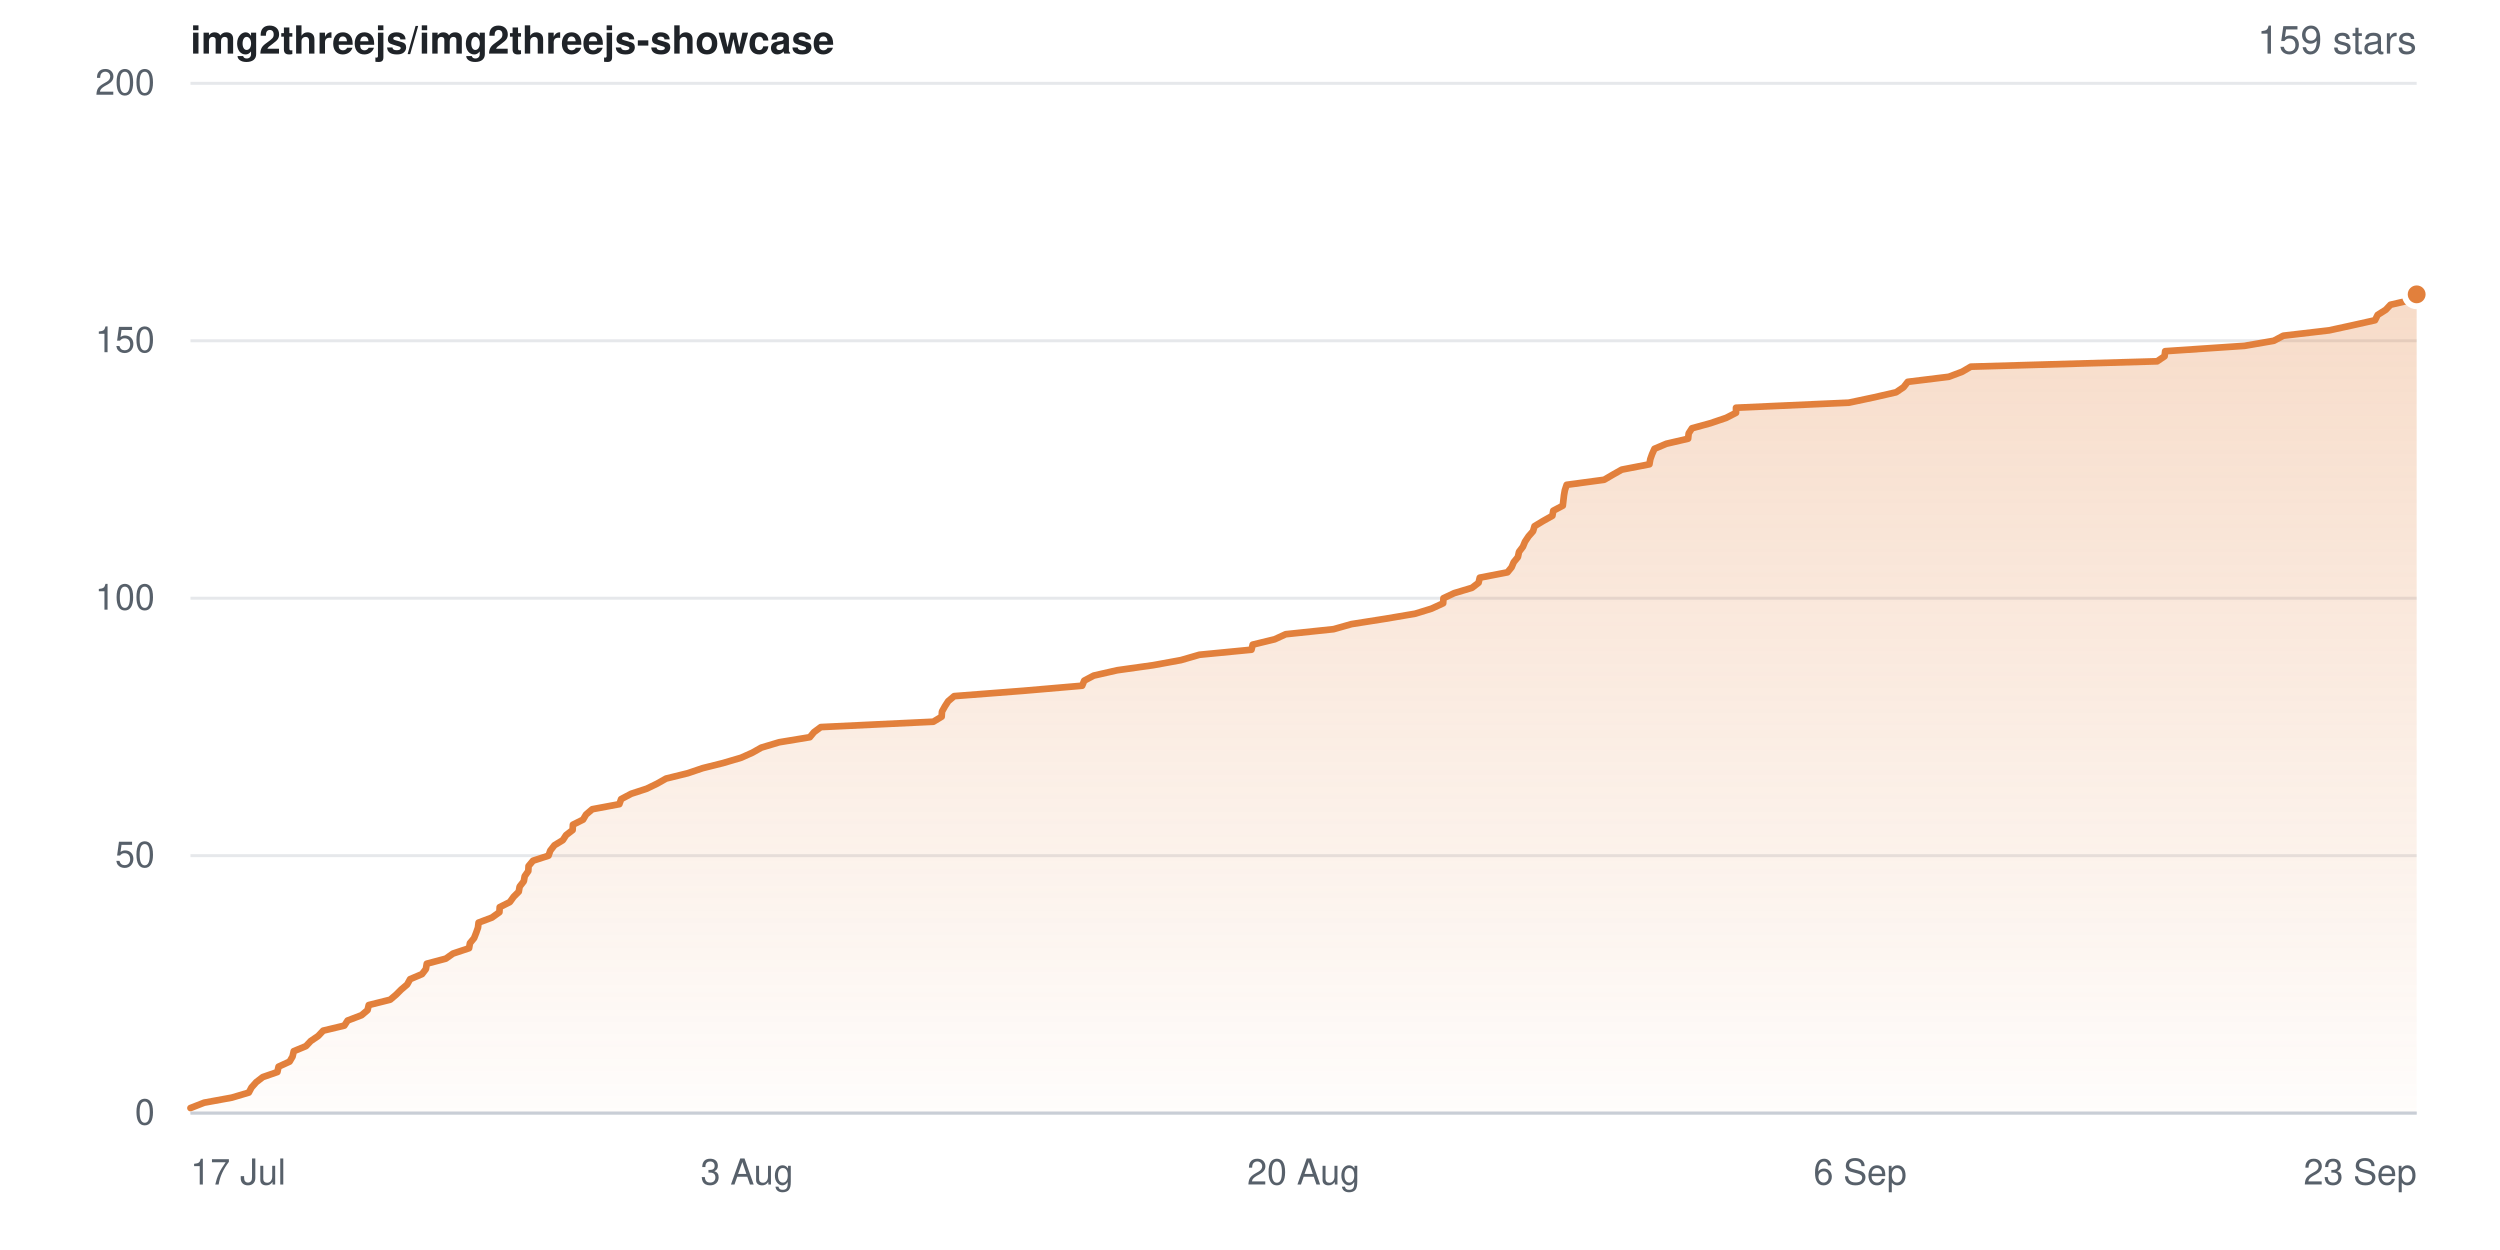
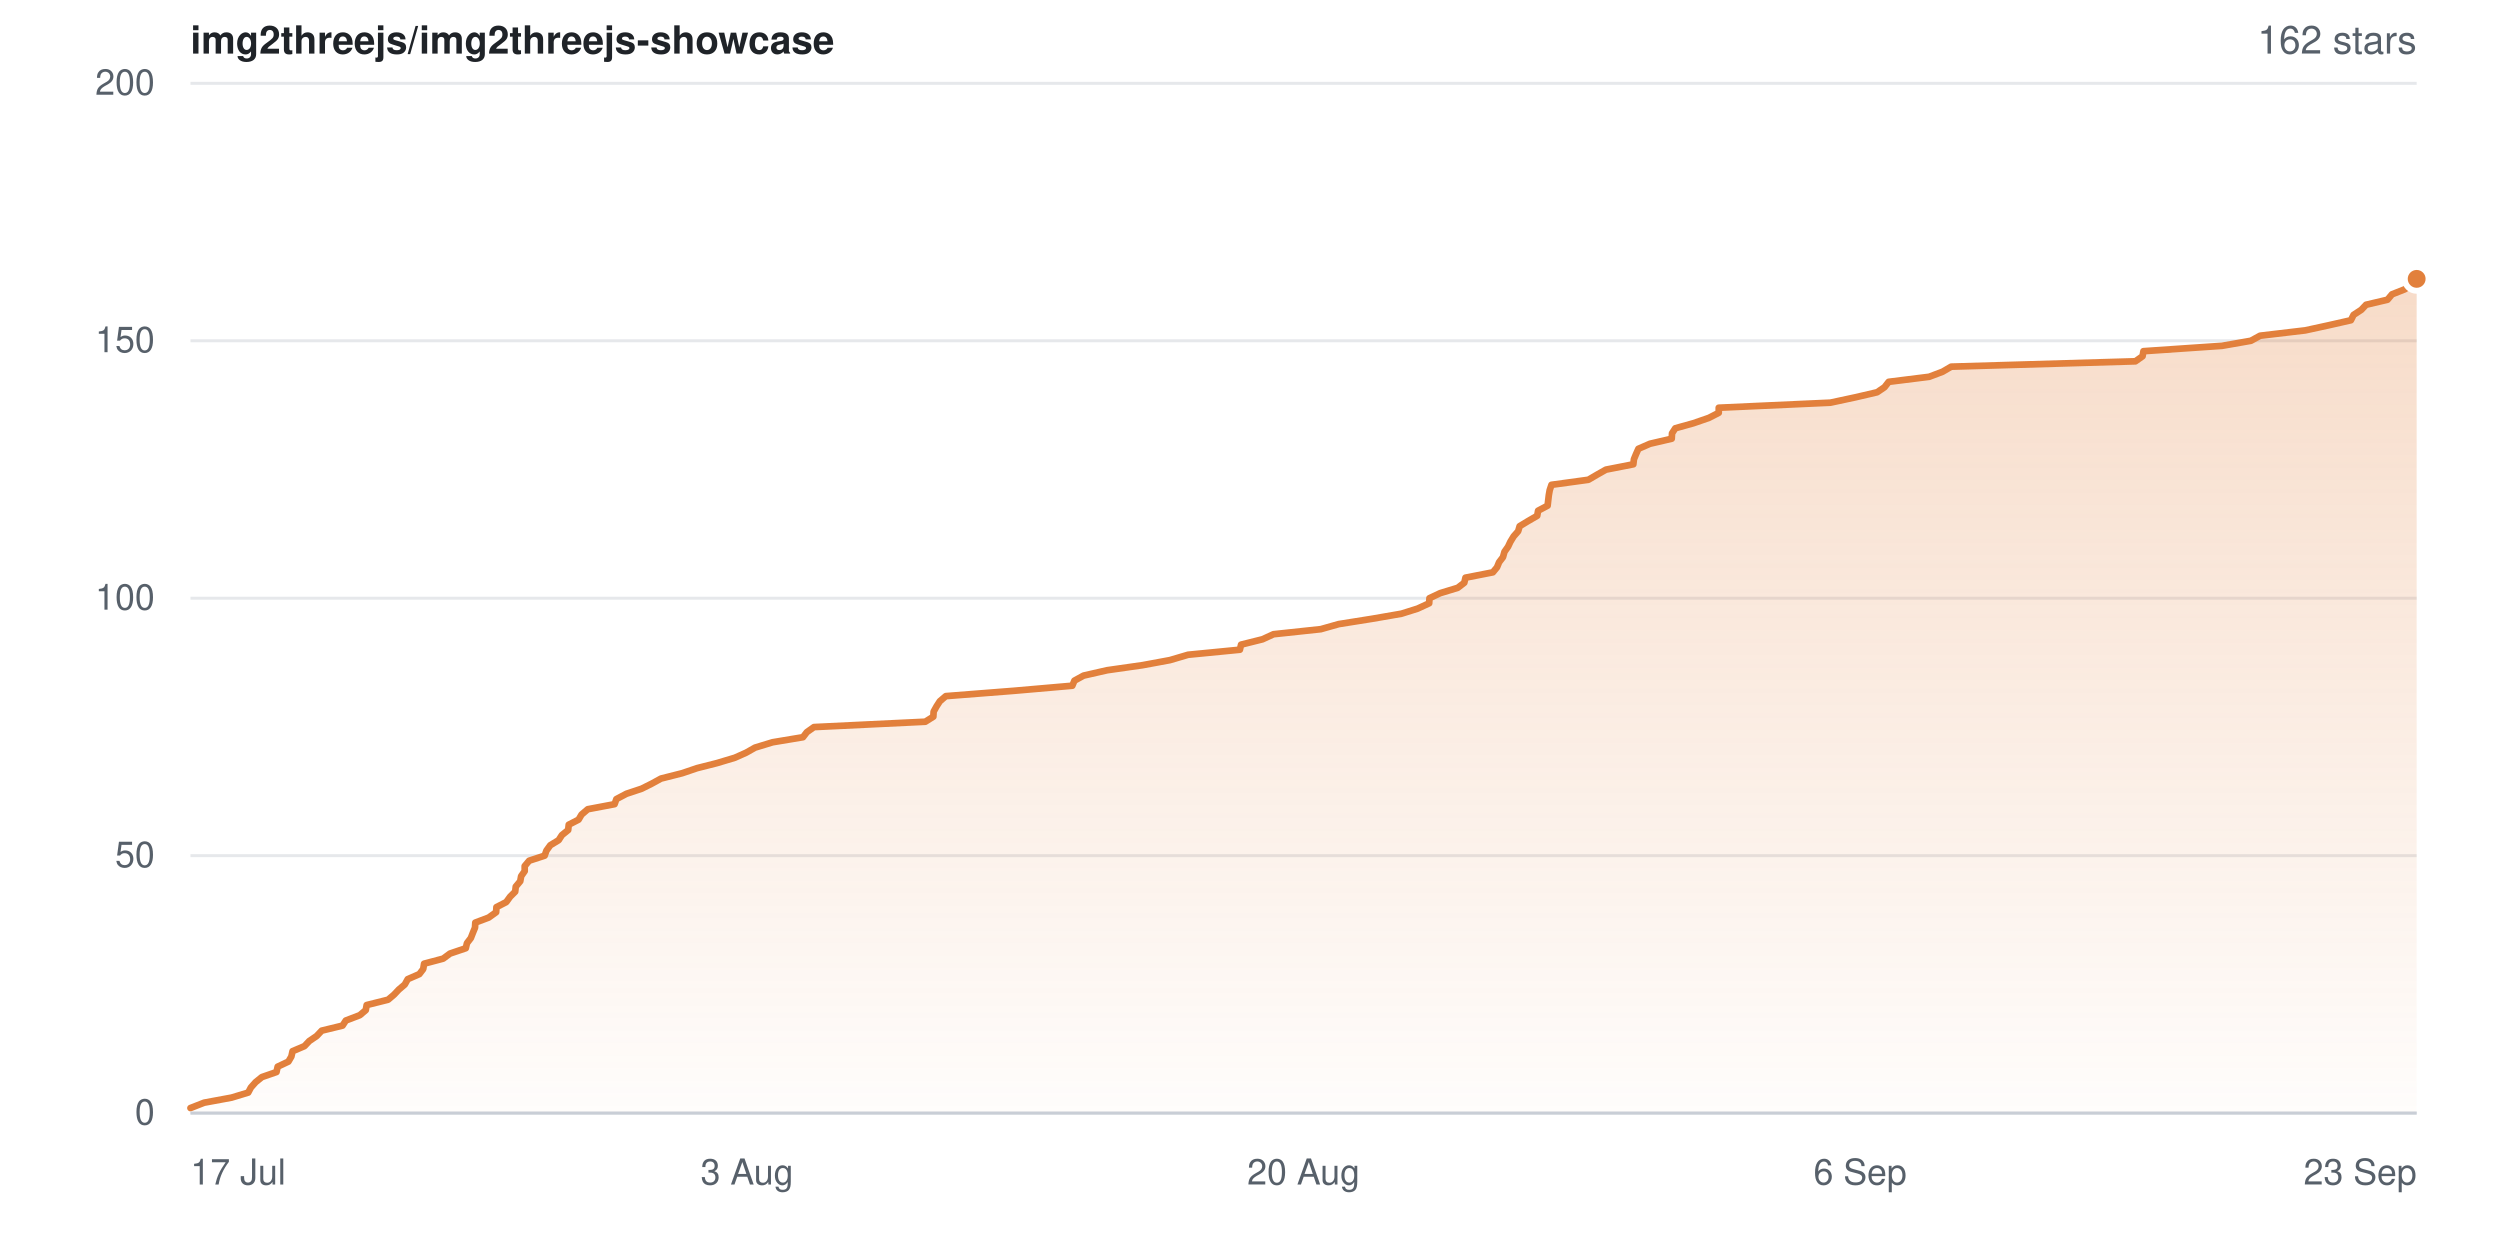
- <svg xmlns="http://www.w3.org/2000/svg" width="840" height="420" viewBox="0 0 840 420" role="img" aria-label="Star history for img2threejs/img2threejs-showcase: 159 stars">
+ <svg xmlns="http://www.w3.org/2000/svg" width="840" height="420" viewBox="0 0 840 420" role="img" aria-label="Star history for img2threejs/img2threejs-showcase: 162 stars">
  <defs>
    <linearGradient id="sh-light-fill" x1="0" y1="0" x2="0" y2="1">
      <stop offset="0%" stop-color="rgba(226,128,60,0.28)" />
      <stop offset="100%" stop-color="rgba(226,128,60,0.02)" />
    </linearGradient>
  </defs>
  <rect width="840" height="420" fill="#ffffff" />
  <g font-family="-apple-system,BlinkMacSystemFont,Segoe UI,Helvetica,Arial,sans-serif">
    <text x="64" y="18" font-size="13" font-weight="600" fill="#1f2328">img2threejs/img2threejs-showcase</text>
-     <text x="812" y="18" text-anchor="end" font-size="13" fill="#57606a">159 stars</text>
+     <text x="812" y="18" text-anchor="end" font-size="13" fill="#57606a">162 stars</text>
    <line x1="64" y1="374.0" x2="812" y2="374.0" stroke="#e6e8eb" stroke-width="1" />
    <text x="52" y="374.0" dy="0.32em" text-anchor="end" font-size="12" fill="#57606a">0</text>
    <line x1="64" y1="287.5" x2="812" y2="287.5" stroke="#e6e8eb" stroke-width="1" />
    <text x="52" y="287.5" dy="0.32em" text-anchor="end" font-size="12" fill="#57606a">50</text>
    <line x1="64" y1="201.0" x2="812" y2="201.0" stroke="#e6e8eb" stroke-width="1" />
    <text x="52" y="201.0" dy="0.32em" text-anchor="end" font-size="12" fill="#57606a">100</text>
    <line x1="64" y1="114.5" x2="812" y2="114.5" stroke="#e6e8eb" stroke-width="1" />
    <text x="52" y="114.5" dy="0.32em" text-anchor="end" font-size="12" fill="#57606a">150</text>
    <line x1="64" y1="28.0" x2="812" y2="28.0" stroke="#e6e8eb" stroke-width="1" />
    <text x="52" y="28.0" dy="0.32em" text-anchor="end" font-size="12" fill="#57606a">200</text>
-     <path d="M64.0 372.3 L68.6 370.5 L77.9 368.8 L83.6 367.1 L84.5 365.4 L86.1 363.6 L88.3 361.9 L93.2 360.2 L93.6 358.4 L97.3 356.7 L98.3 355.0 L98.7 353.2 L102.8 351.5 L104.4 349.8 L106.9 348.1 L108.6 346.3 L115.7 344.6 L116.8 342.9 L121.5 341.1 L123.5 339.4 L123.9 337.7 L131.1 335.9 L133.1 334.2 L134.8 332.5 L136.8 330.8 L137.8 329.0 L141.8 327.3 L143.1 325.6 L143.4 323.8 L149.8 322.1 L152.2 320.4 L157.6 318.6 L157.9 316.9 L159.3 315.2 L160.0 313.4 L160.6 311.7 L160.8 310.0 L165.3 308.3 L167.8 306.5 L167.9 304.8 L171.3 303.1 L172.6 301.3 L174.3 299.6 L174.6 297.9 L176.0 296.1 L176.3 294.4 L177.5 292.7 L177.6 291.0 L179.1 289.2 L184.3 287.5 L184.9 285.8 L186.3 284.0 L189.1 282.3 L190.2 280.6 L192.4 278.9 L192.5 277.1 L195.9 275.4 L196.9 273.7 L199.0 271.9 L208.1 270.2 L208.7 268.5 L212.1 266.7 L217.3 265.0 L220.8 263.3 L223.8 261.6 L231.1 259.8 L236.1 258.1 L242.9 256.4 L249.0 254.6 L252.8 252.9 L255.8 251.2 L261.8 249.4 L272.1 247.7 L273.5 246.0 L275.8 244.3 L313.6 242.5 L316.4 240.8 L316.5 239.1 L317.5 237.3 L318.6 235.6 L320.6 233.9 L343.9 232.1 L363.6 230.4 L364.3 228.7 L367.5 227.0 L375.4 225.2 L387.5 223.5 L396.8 221.8 L403.0 220.0 L420.5 218.3 L420.9 216.6 L428.3 214.8 L432.0 213.1 L448.1 211.4 L454.1 209.7 L465.5 207.9 L475.5 206.2 L481.0 204.5 L484.9 202.7 L485.0 201.0 L488.6 199.3 L494.6 197.5 L496.8 195.8 L497.2 194.1 L506.5 192.3 L507.9 190.6 L508.6 188.9 L510.0 187.2 L510.4 185.4 L511.7 183.7 L512.4 182.0 L513.6 180.2 L515.1 178.5 L515.6 176.8 L518.4 175.1 L521.6 173.3 L521.9 171.6 L525.1 169.9 L525.3 168.1 L525.5 166.4 L525.8 164.7 L526.4 162.9 L539.0 161.2 L541.9 159.5 L544.9 157.8 L554.2 156.0 L554.5 154.3 L555.1 152.6 L555.9 150.8 L559.9 149.1 L567.2 147.4 L567.4 145.6 L568.5 143.9 L574.7 142.2 L580.0 140.4 L583.3 138.7 L583.3 137.0 L621.2 135.3 L629.7 133.5 L637.1 131.8 L639.6 130.1 L641.0 128.3 L654.8 126.6 L659.3 124.9 L662.2 123.2 L724.8 121.4 L727.3 119.7 L727.5 118.0 L754.2 116.2 L764.0 114.5 L767.2 112.8 L782.6 111.0 L790.4 109.3 L798.0 107.6 L798.9 105.8 L801.6 104.1 L803.2 102.4 L810.5 100.7 L812.0 98.9 L812.0 374.0 L64.0 374.0 Z" fill="url(#sh-light-fill)" />
-     <path d="M64.0 372.3 L68.6 370.5 L77.9 368.8 L83.6 367.1 L84.5 365.4 L86.1 363.6 L88.3 361.9 L93.2 360.2 L93.6 358.4 L97.3 356.7 L98.3 355.0 L98.7 353.2 L102.8 351.5 L104.4 349.8 L106.9 348.1 L108.6 346.3 L115.7 344.6 L116.8 342.9 L121.5 341.1 L123.5 339.4 L123.9 337.7 L131.1 335.9 L133.1 334.2 L134.8 332.5 L136.8 330.8 L137.8 329.0 L141.8 327.3 L143.1 325.6 L143.4 323.8 L149.8 322.1 L152.2 320.4 L157.6 318.6 L157.9 316.9 L159.3 315.2 L160.0 313.4 L160.6 311.7 L160.8 310.0 L165.3 308.3 L167.8 306.5 L167.9 304.8 L171.3 303.1 L172.6 301.3 L174.3 299.6 L174.6 297.9 L176.0 296.1 L176.3 294.4 L177.5 292.7 L177.6 291.0 L179.1 289.2 L184.3 287.5 L184.9 285.8 L186.3 284.0 L189.1 282.3 L190.2 280.6 L192.4 278.9 L192.5 277.1 L195.9 275.4 L196.9 273.7 L199.0 271.9 L208.1 270.2 L208.7 268.5 L212.1 266.7 L217.3 265.0 L220.8 263.3 L223.8 261.6 L231.1 259.8 L236.1 258.1 L242.9 256.4 L249.0 254.6 L252.8 252.9 L255.8 251.2 L261.8 249.4 L272.1 247.7 L273.5 246.0 L275.8 244.3 L313.6 242.5 L316.4 240.8 L316.5 239.1 L317.5 237.3 L318.6 235.6 L320.6 233.9 L343.9 232.1 L363.6 230.4 L364.3 228.7 L367.5 227.0 L375.4 225.2 L387.5 223.5 L396.8 221.8 L403.0 220.0 L420.5 218.3 L420.9 216.6 L428.3 214.8 L432.0 213.1 L448.1 211.4 L454.1 209.7 L465.5 207.9 L475.5 206.2 L481.0 204.5 L484.9 202.7 L485.0 201.0 L488.6 199.3 L494.6 197.5 L496.8 195.8 L497.2 194.1 L506.5 192.3 L507.9 190.6 L508.6 188.9 L510.0 187.2 L510.4 185.4 L511.7 183.7 L512.4 182.0 L513.6 180.2 L515.1 178.5 L515.6 176.8 L518.4 175.1 L521.6 173.3 L521.9 171.6 L525.1 169.9 L525.3 168.1 L525.5 166.4 L525.8 164.7 L526.4 162.9 L539.0 161.2 L541.9 159.5 L544.9 157.8 L554.2 156.0 L554.5 154.3 L555.1 152.6 L555.9 150.8 L559.9 149.1 L567.2 147.4 L567.4 145.6 L568.5 143.9 L574.7 142.2 L580.0 140.4 L583.3 138.7 L583.3 137.0 L621.2 135.3 L629.7 133.5 L637.1 131.8 L639.6 130.1 L641.0 128.3 L654.8 126.6 L659.3 124.9 L662.2 123.2 L724.8 121.4 L727.3 119.7 L727.5 118.0 L754.2 116.2 L764.0 114.5 L767.2 112.8 L782.6 111.0 L790.4 109.3 L798.0 107.6 L798.9 105.8 L801.6 104.1 L803.2 102.4 L810.5 100.7 L812.0 98.9" fill="none" stroke="#e2803c" stroke-width="2.25" stroke-linejoin="round" stroke-linecap="round" />
-     <circle cx="812.0" cy="98.9" r="4" fill="#e2803c" stroke="#ffffff" stroke-width="2" />
+     <path d="M64.0 372.3 L68.6 370.5 L77.8 368.8 L83.4 367.1 L84.3 365.4 L85.9 363.6 L88.0 361.9 L92.9 360.2 L93.3 358.4 L96.9 356.7 L97.9 355.0 L98.3 353.2 L102.3 351.5 L103.9 349.8 L106.4 348.1 L108.1 346.3 L115.1 344.6 L116.2 342.9 L120.9 341.1 L122.9 339.4 L123.2 337.7 L130.4 335.9 L132.4 334.2 L134.0 332.5 L136.0 330.8 L137.0 329.0 L140.9 327.3 L142.2 325.6 L142.5 323.8 L148.9 322.1 L151.2 320.4 L156.5 318.6 L156.9 316.9 L158.2 315.2 L158.9 313.4 L159.6 311.7 L159.7 310.0 L164.2 308.3 L166.7 306.5 L166.8 304.8 L170.1 303.1 L171.4 301.3 L173.1 299.6 L173.3 297.9 L174.8 296.1 L175.1 294.4 L176.3 292.7 L176.3 291.0 L177.8 289.2 L183.0 287.5 L183.6 285.8 L184.9 284.0 L187.7 282.3 L188.8 280.6 L190.9 278.9 L191.1 277.1 L194.4 275.4 L195.4 273.7 L197.5 271.9 L206.5 270.2 L207.1 268.5 L210.5 266.7 L215.6 265.0 L219.0 263.3 L222.1 261.6 L229.2 259.8 L234.2 258.1 L240.9 256.4 L246.9 254.6 L250.7 252.9 L253.7 251.2 L259.6 249.4 L269.8 247.7 L271.1 246.0 L273.5 244.3 L310.9 242.5 L313.6 240.8 L313.7 239.1 L314.7 237.3 L315.8 235.6 L317.8 233.9 L340.8 232.1 L360.3 230.4 L361.0 228.7 L364.1 227.0 L372.0 225.2 L383.9 223.5 L393.1 221.8 L399.2 220.0 L416.6 218.3 L417.0 216.6 L424.2 214.8 L427.9 213.1 L443.8 211.4 L449.8 209.7 L461.1 207.9 L470.9 206.2 L476.3 204.5 L480.2 202.7 L480.3 201.0 L483.9 199.3 L489.8 197.5 L492.0 195.8 L492.4 194.1 L501.6 192.3 L503.0 190.6 L503.7 188.9 L505.0 187.2 L505.5 185.4 L506.7 183.7 L507.5 182.0 L508.6 180.2 L510.1 178.5 L510.6 176.8 L513.4 175.1 L516.5 173.3 L516.8 171.6 L520.0 169.9 L520.2 168.1 L520.4 166.4 L520.7 164.7 L521.3 162.9 L533.7 161.2 L536.6 159.5 L539.6 157.8 L548.8 156.0 L549.0 154.3 L549.7 152.6 L550.5 150.8 L554.4 149.1 L561.7 147.4 L561.8 145.6 L562.9 143.9 L569.0 142.2 L574.2 140.4 L577.5 138.7 L577.5 137.0 L615.0 135.3 L623.4 133.5 L630.7 131.8 L633.2 130.1 L634.6 128.3 L648.2 126.6 L652.7 124.9 L655.6 123.2 L717.5 121.4 L719.9 119.7 L720.2 118.0 L746.6 116.2 L756.3 114.5 L759.4 112.8 L774.6 111.0 L782.4 109.3 L789.9 107.6 L790.8 105.8 L793.4 104.1 L795.0 102.4 L802.2 100.7 L803.7 98.9 L808.0 97.2 L810.5 95.5 L812.0 93.7 L812.0 374.0 L64.0 374.0 Z" fill="url(#sh-light-fill)" />
+     <path d="M64.0 372.3 L68.6 370.5 L77.8 368.8 L83.4 367.1 L84.3 365.4 L85.9 363.6 L88.0 361.9 L92.9 360.2 L93.3 358.4 L96.9 356.7 L97.9 355.0 L98.3 353.2 L102.3 351.5 L103.9 349.8 L106.4 348.1 L108.1 346.3 L115.1 344.6 L116.2 342.9 L120.9 341.1 L122.9 339.4 L123.2 337.7 L130.4 335.9 L132.4 334.2 L134.0 332.5 L136.0 330.8 L137.0 329.0 L140.9 327.3 L142.2 325.6 L142.5 323.8 L148.9 322.1 L151.2 320.4 L156.5 318.6 L156.9 316.9 L158.2 315.2 L158.9 313.4 L159.6 311.7 L159.7 310.0 L164.2 308.3 L166.7 306.5 L166.8 304.8 L170.1 303.1 L171.4 301.3 L173.1 299.6 L173.3 297.9 L174.8 296.1 L175.1 294.4 L176.3 292.7 L176.3 291.0 L177.8 289.2 L183.0 287.5 L183.6 285.8 L184.9 284.0 L187.7 282.3 L188.8 280.6 L190.9 278.9 L191.1 277.1 L194.4 275.4 L195.4 273.7 L197.5 271.9 L206.5 270.2 L207.1 268.5 L210.5 266.7 L215.6 265.0 L219.0 263.3 L222.1 261.6 L229.2 259.8 L234.2 258.1 L240.9 256.4 L246.9 254.6 L250.7 252.9 L253.7 251.2 L259.6 249.4 L269.8 247.7 L271.1 246.0 L273.5 244.3 L310.9 242.5 L313.6 240.8 L313.7 239.1 L314.7 237.3 L315.8 235.6 L317.8 233.9 L340.8 232.1 L360.3 230.4 L361.0 228.7 L364.1 227.0 L372.0 225.2 L383.9 223.5 L393.1 221.8 L399.2 220.0 L416.6 218.3 L417.0 216.6 L424.2 214.8 L427.9 213.1 L443.8 211.4 L449.8 209.7 L461.1 207.9 L470.9 206.2 L476.3 204.5 L480.2 202.7 L480.3 201.0 L483.9 199.3 L489.8 197.5 L492.0 195.8 L492.4 194.1 L501.6 192.3 L503.0 190.6 L503.7 188.9 L505.0 187.2 L505.5 185.4 L506.7 183.7 L507.5 182.0 L508.6 180.2 L510.1 178.5 L510.6 176.8 L513.4 175.1 L516.5 173.3 L516.8 171.6 L520.0 169.9 L520.2 168.1 L520.4 166.4 L520.7 164.7 L521.3 162.9 L533.7 161.2 L536.6 159.5 L539.6 157.8 L548.8 156.0 L549.0 154.3 L549.7 152.6 L550.5 150.8 L554.4 149.1 L561.7 147.4 L561.8 145.6 L562.9 143.9 L569.0 142.2 L574.2 140.4 L577.5 138.7 L577.5 137.0 L615.0 135.3 L623.4 133.5 L630.7 131.8 L633.2 130.1 L634.6 128.3 L648.2 126.6 L652.7 124.9 L655.6 123.2 L717.5 121.4 L719.9 119.7 L720.2 118.0 L746.6 116.2 L756.3 114.5 L759.4 112.8 L774.6 111.0 L782.4 109.3 L789.9 107.6 L790.8 105.8 L793.4 104.1 L795.0 102.4 L802.2 100.7 L803.7 98.9 L808.0 97.2 L810.5 95.5 L812.0 93.7" fill="none" stroke="#e2803c" stroke-width="2.25" stroke-linejoin="round" stroke-linecap="round" />
+     <circle cx="812.0" cy="93.7" r="4" fill="#e2803c" stroke="#ffffff" stroke-width="2" />
    <line x1="64" y1="374" x2="812" y2="374" stroke="#c9ced6" stroke-width="1" />
    <text x="64.0" y="398" text-anchor="start" font-size="12" fill="#57606a">17 Jul</text>
    <text x="251.0" y="398" text-anchor="middle" font-size="12" fill="#57606a">3 Aug</text>
    <text x="438.0" y="398" text-anchor="middle" font-size="12" fill="#57606a">20 Aug</text>
    <text x="625.0" y="398" text-anchor="middle" font-size="12" fill="#57606a">6 Sep</text>
    <text x="812.0" y="398" text-anchor="end" font-size="12" fill="#57606a">23 Sep</text>
  </g>
</svg>
